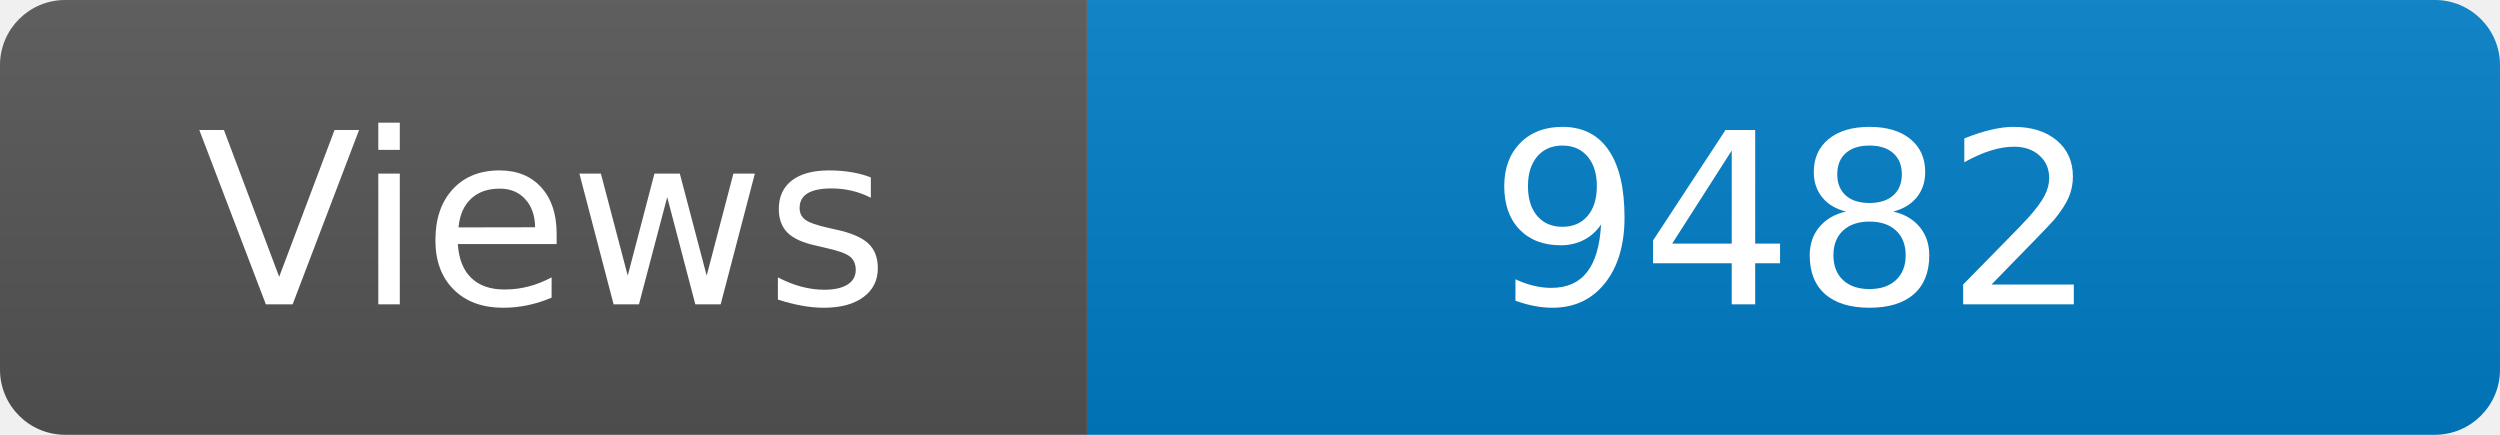
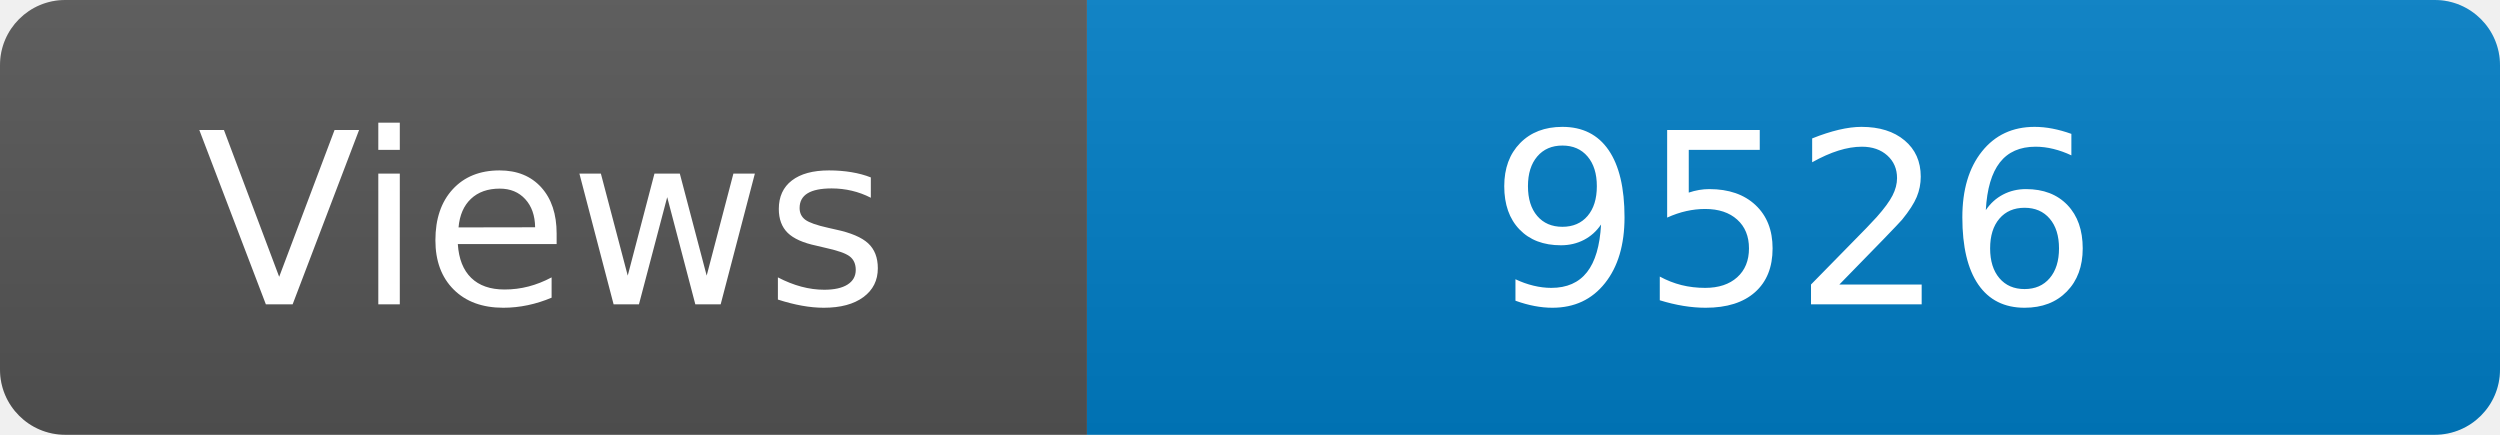
<svg xmlns="http://www.w3.org/2000/svg" width="115" height="20" role="img" aria-label="Maintained?: yes">
  <linearGradient id="s" x2="0" y2="100%">
    <stop offset="0" stop-color="#bbb" stop-opacity=".1" />
    <stop offset="1" stop-opacity=".1" />
  </linearGradient>
  <clipPath id="r">
    <rect width="115" height="20" rx="3" fill="#fff" />
  </clipPath>
  <g clip-path="url(#r)">
    <rect width="50" height="20" fill="#555" />
    <rect x="50" width="160" height="20" fill="#007ec6" />
    <rect width="115" height="20" fill="url(#s)" />
  </g>
  <g fill="#fff" text-anchor="middle" font-family="Verdana,Geneva,DejaVu Sans,sans-serif" font-size="110">
    <text x="250" y="140" transform="scale(.1)" fill="#fff">Views</text>
-     <text x="825" y="140" transform="scale(.1)" fill="#fff">9482</text>
+     <text x="825" y="140" transform="scale(.1)" fill="#fff">9526</text>
  </g>
</svg>
